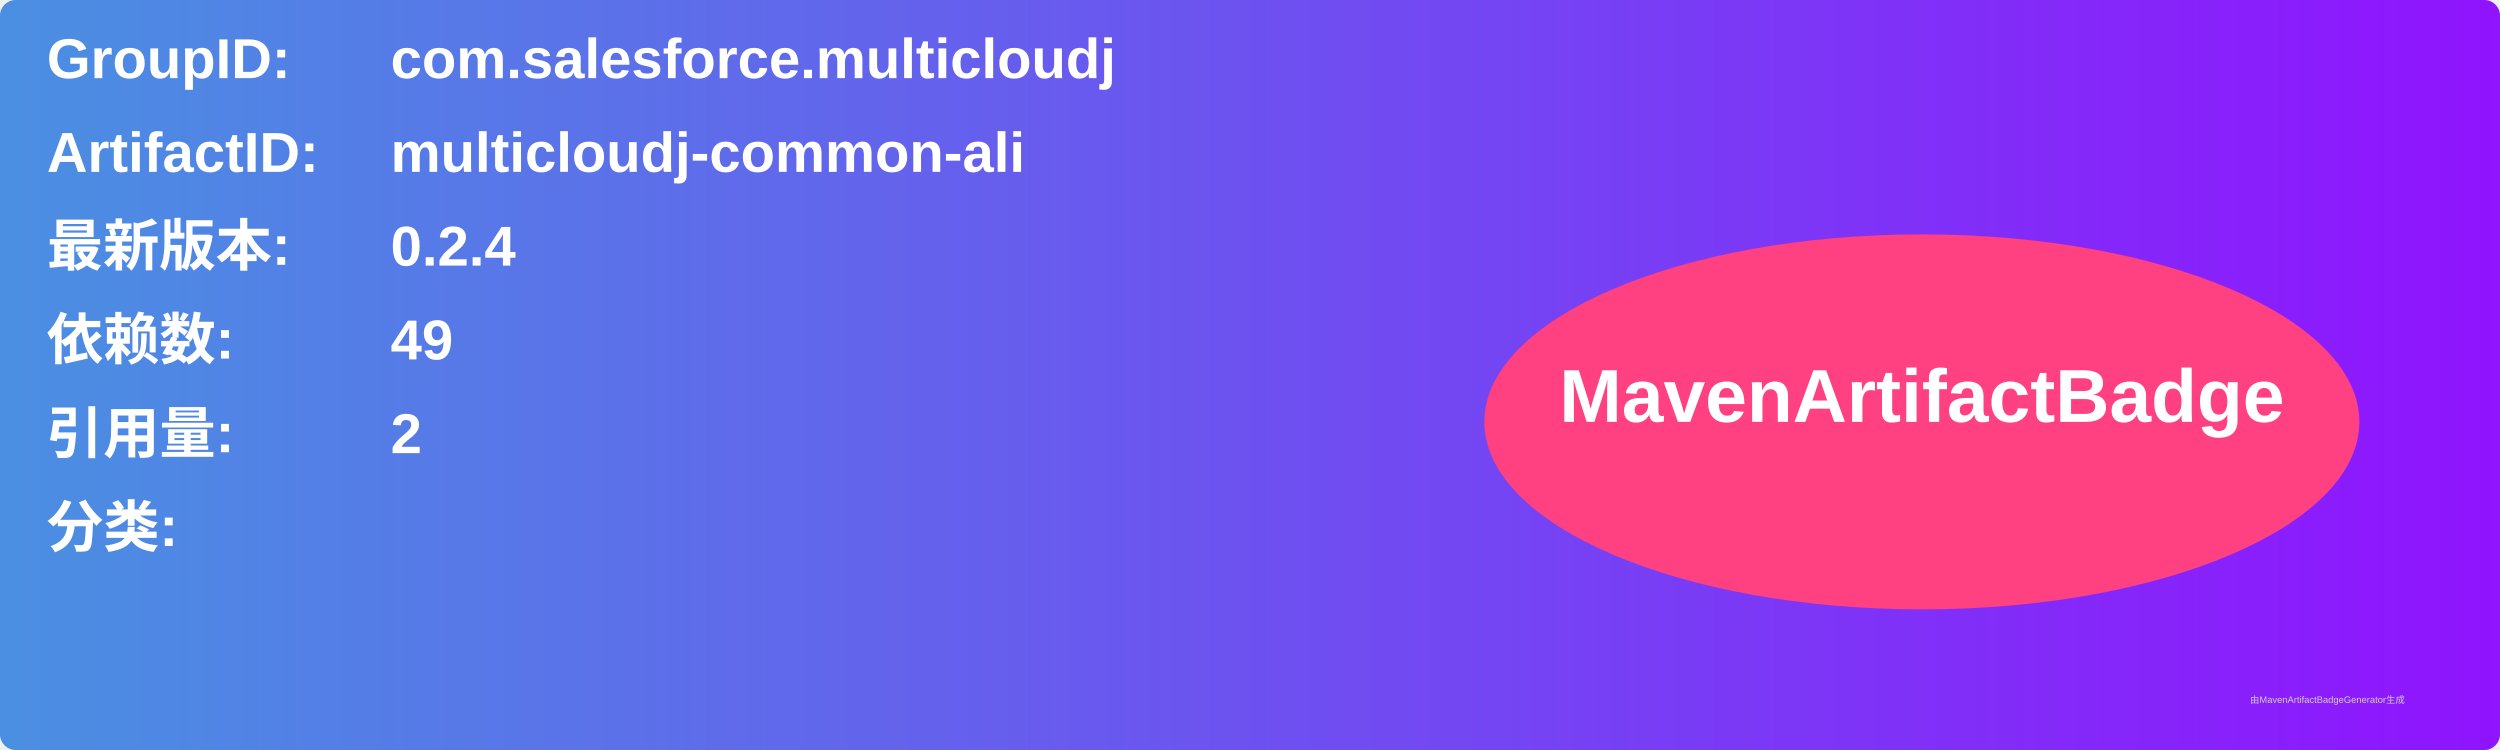
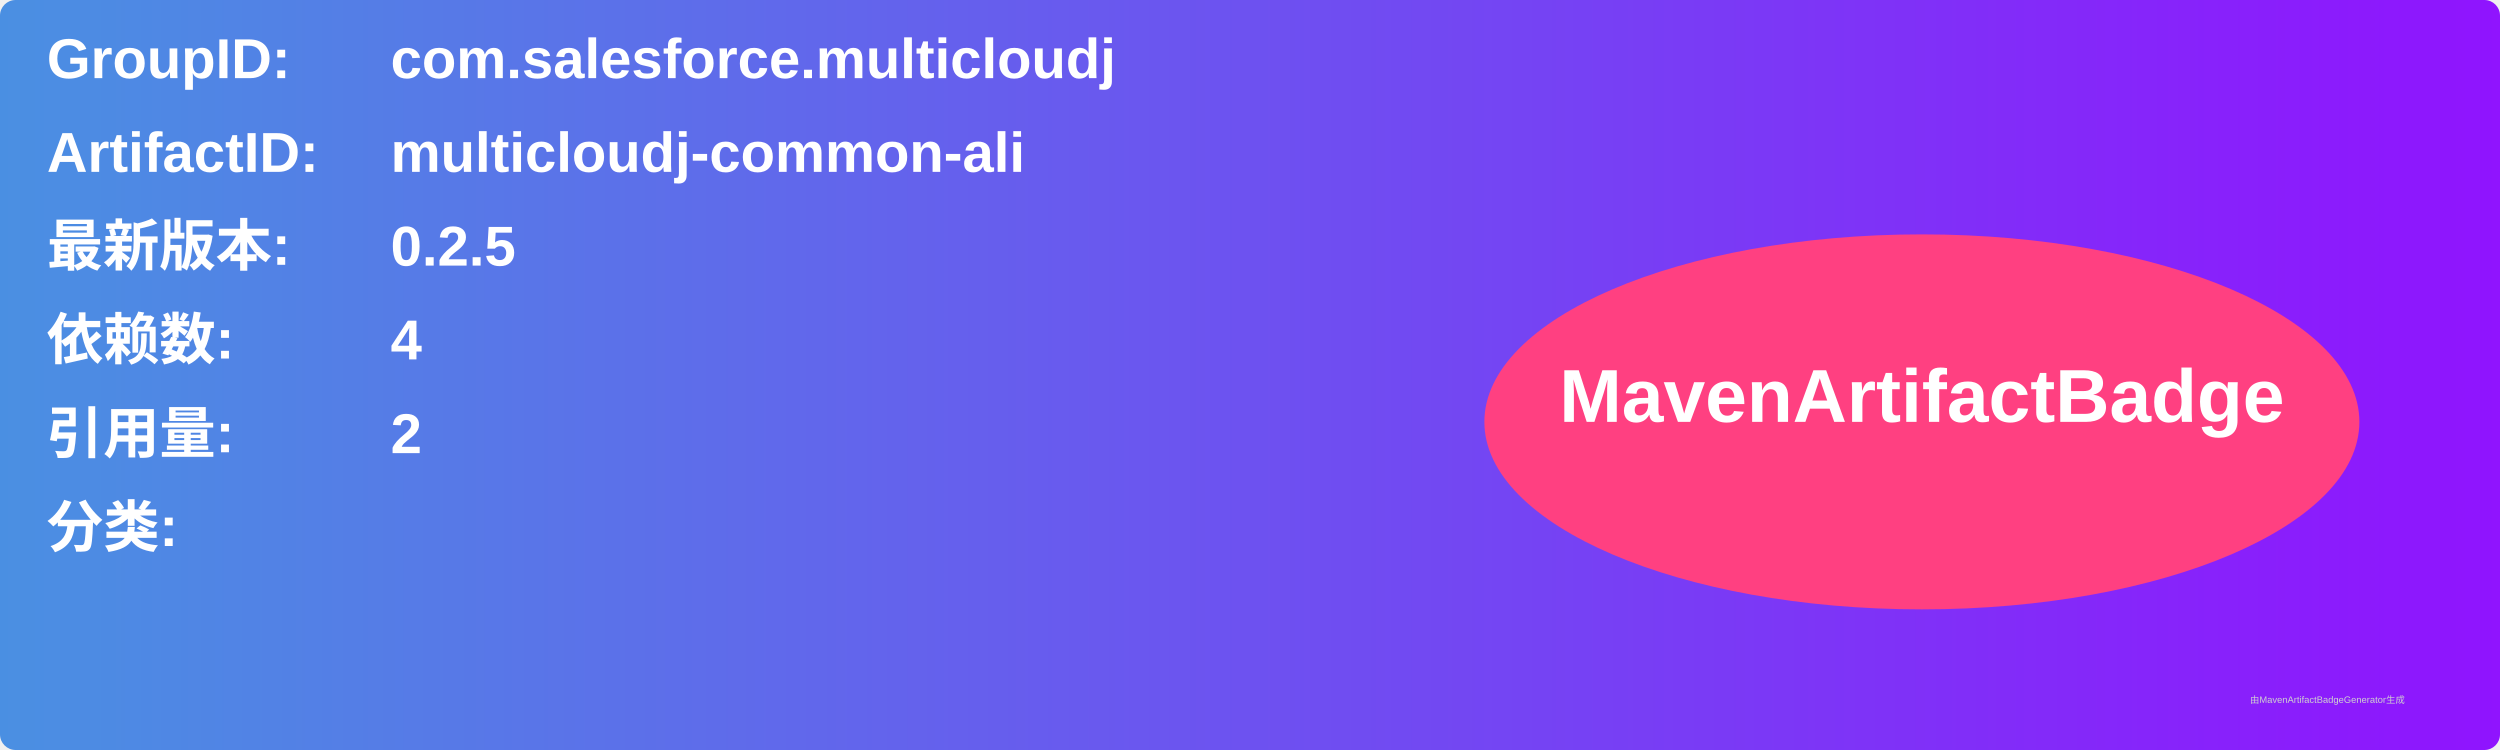
<svg xmlns="http://www.w3.org/2000/svg" width="800" height="240" viewBox="0 0 800 240">
  <linearGradient id="grad" x1="0%" y1="0%" x2="100%" y2="0%">
    <stop offset="0%" stop-color="#4a90e2" />
    <stop offset="100%" stop-color="#9013fe" />
  </linearGradient>
  <rect width="100%" height="100%" rx="5" ry="5" fill="url(#grad)" />
  <g transform="translate(15, 15)">
    <text x="0" y="10" font-family="Arial" font-size="18" fill="white" font-weight="bold" width="260">GroupID:</text>
    <text x="110" y="10" font-family="Arial" font-size="18" fill="white" font-weight="bold" width="460">com.salesforce.multicloudj</text>
    <text x="0" y="40" font-family="Arial" font-size="18" fill="white" font-weight="bold" width="260">ArtifactID:</text>
    <text x="110" y="40" font-family="Arial" font-size="18" fill="white" font-weight="bold" width="460">multicloudj-common-ali</text>
    <text x="0" y="70" font-family="Arial" font-size="18" fill="white" font-weight="bold">最新版本:</text>
    <text x="110" y="70" font-family="Arial" font-size="18" fill="white" font-weight="bold">
-       <tspan font-weight="bold">0.2.4</tspan>
+       <tspan font-weight="bold">0.2.5</tspan>
    </text>
    <text x="0" y="100" font-family="Arial" font-size="18" fill="white" font-weight="bold">依赖数: </text>
    <text x="110" y="100" font-family="Arial" font-size="18" fill="white">
-       <tspan font-weight="bold">49</tspan>
+       <tspan font-weight="bold">4</tspan>
    </text>
    <text x="0" y="130" font-family="Arial" font-size="18" fill="white" font-weight="bold">引用量: </text>
    <text x="110" y="130" font-family="Arial" font-size="18" fill="white">
      <tspan font-weight="bold">2</tspan>
    </text>
    <text x="0" y="160" font-family="Arial" font-size="18" fill="white" font-weight="bold">分类:</text>
    <text x="10" y="190" font-family="Arial" font-size="10" fill="white">
      <tspan font-weight="bold" />
    </text>
    <ellipse cx="600" cy="120" rx="140" ry="60" fill="#ff4081" />
    <text x="600" y="120" text-anchor="middle" font-family="Arial" font-size="24" fill="white" font-weight="bold">MavenArtifactBadge</text>
  </g>
  <text x="720" y="225" font-family="Arial" font-size="3" fill="#d0d0d0">由MavenArtifactBadgeGenerator生成</text>
</svg>
